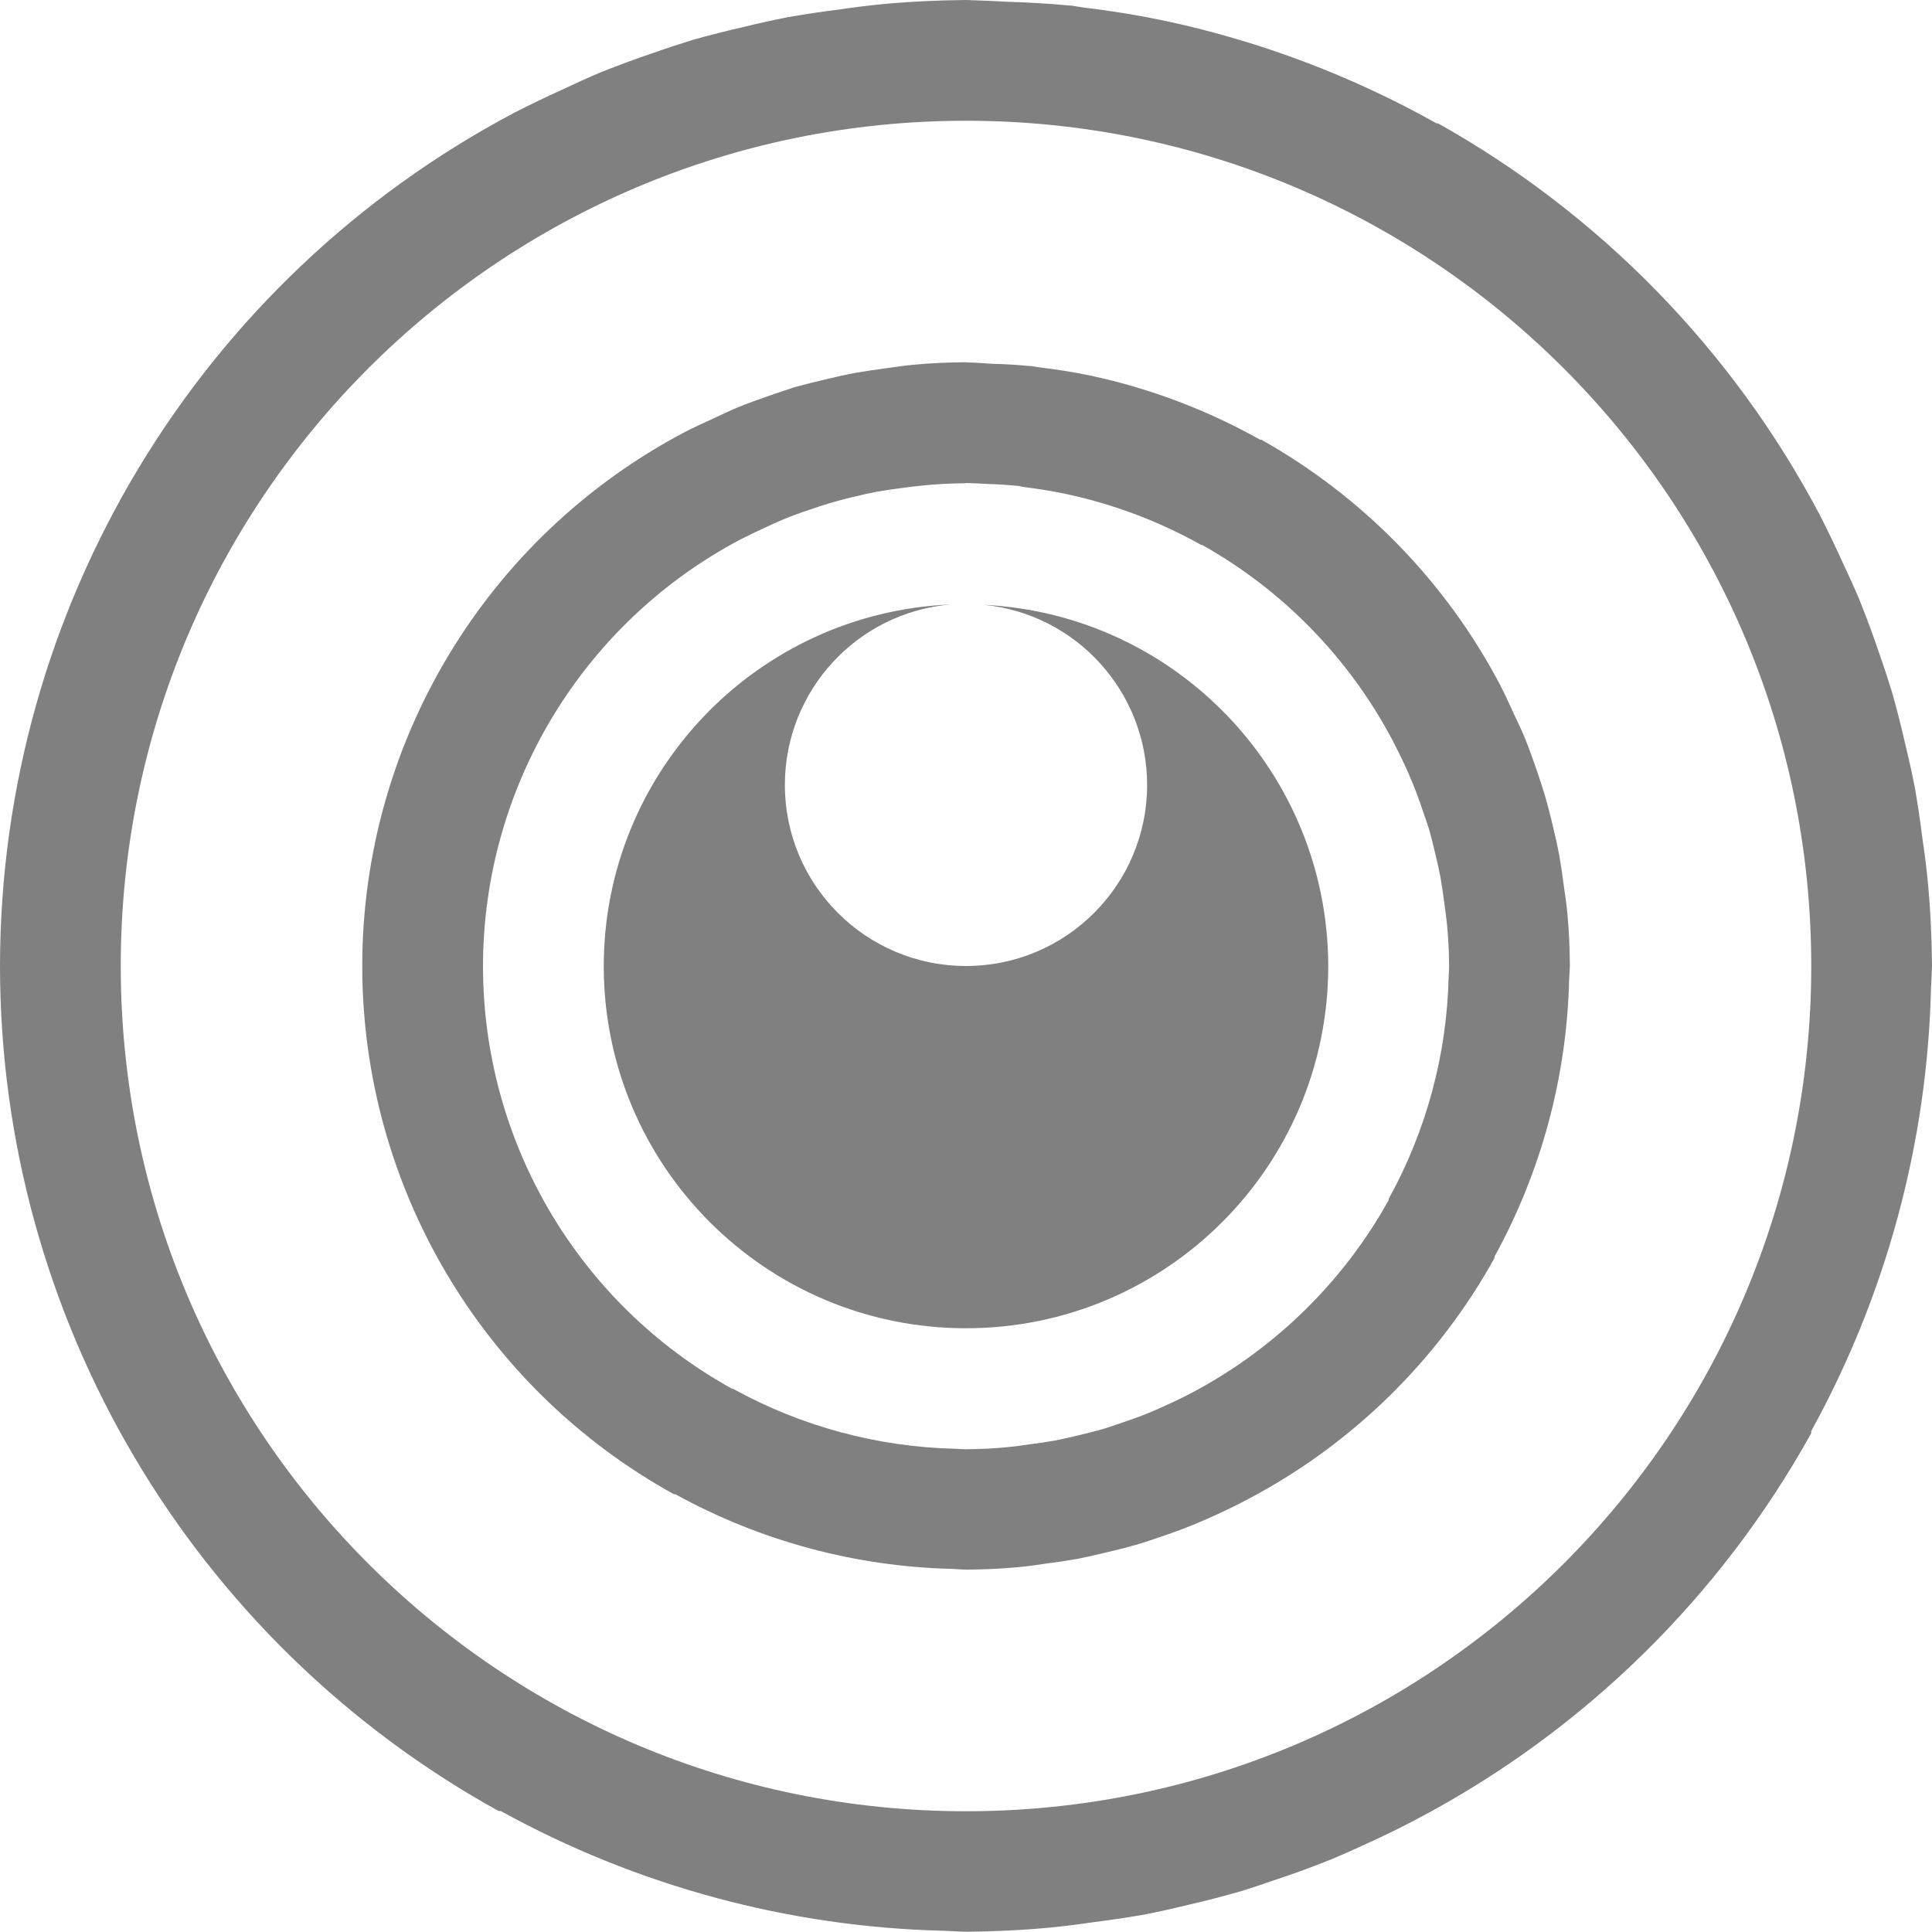
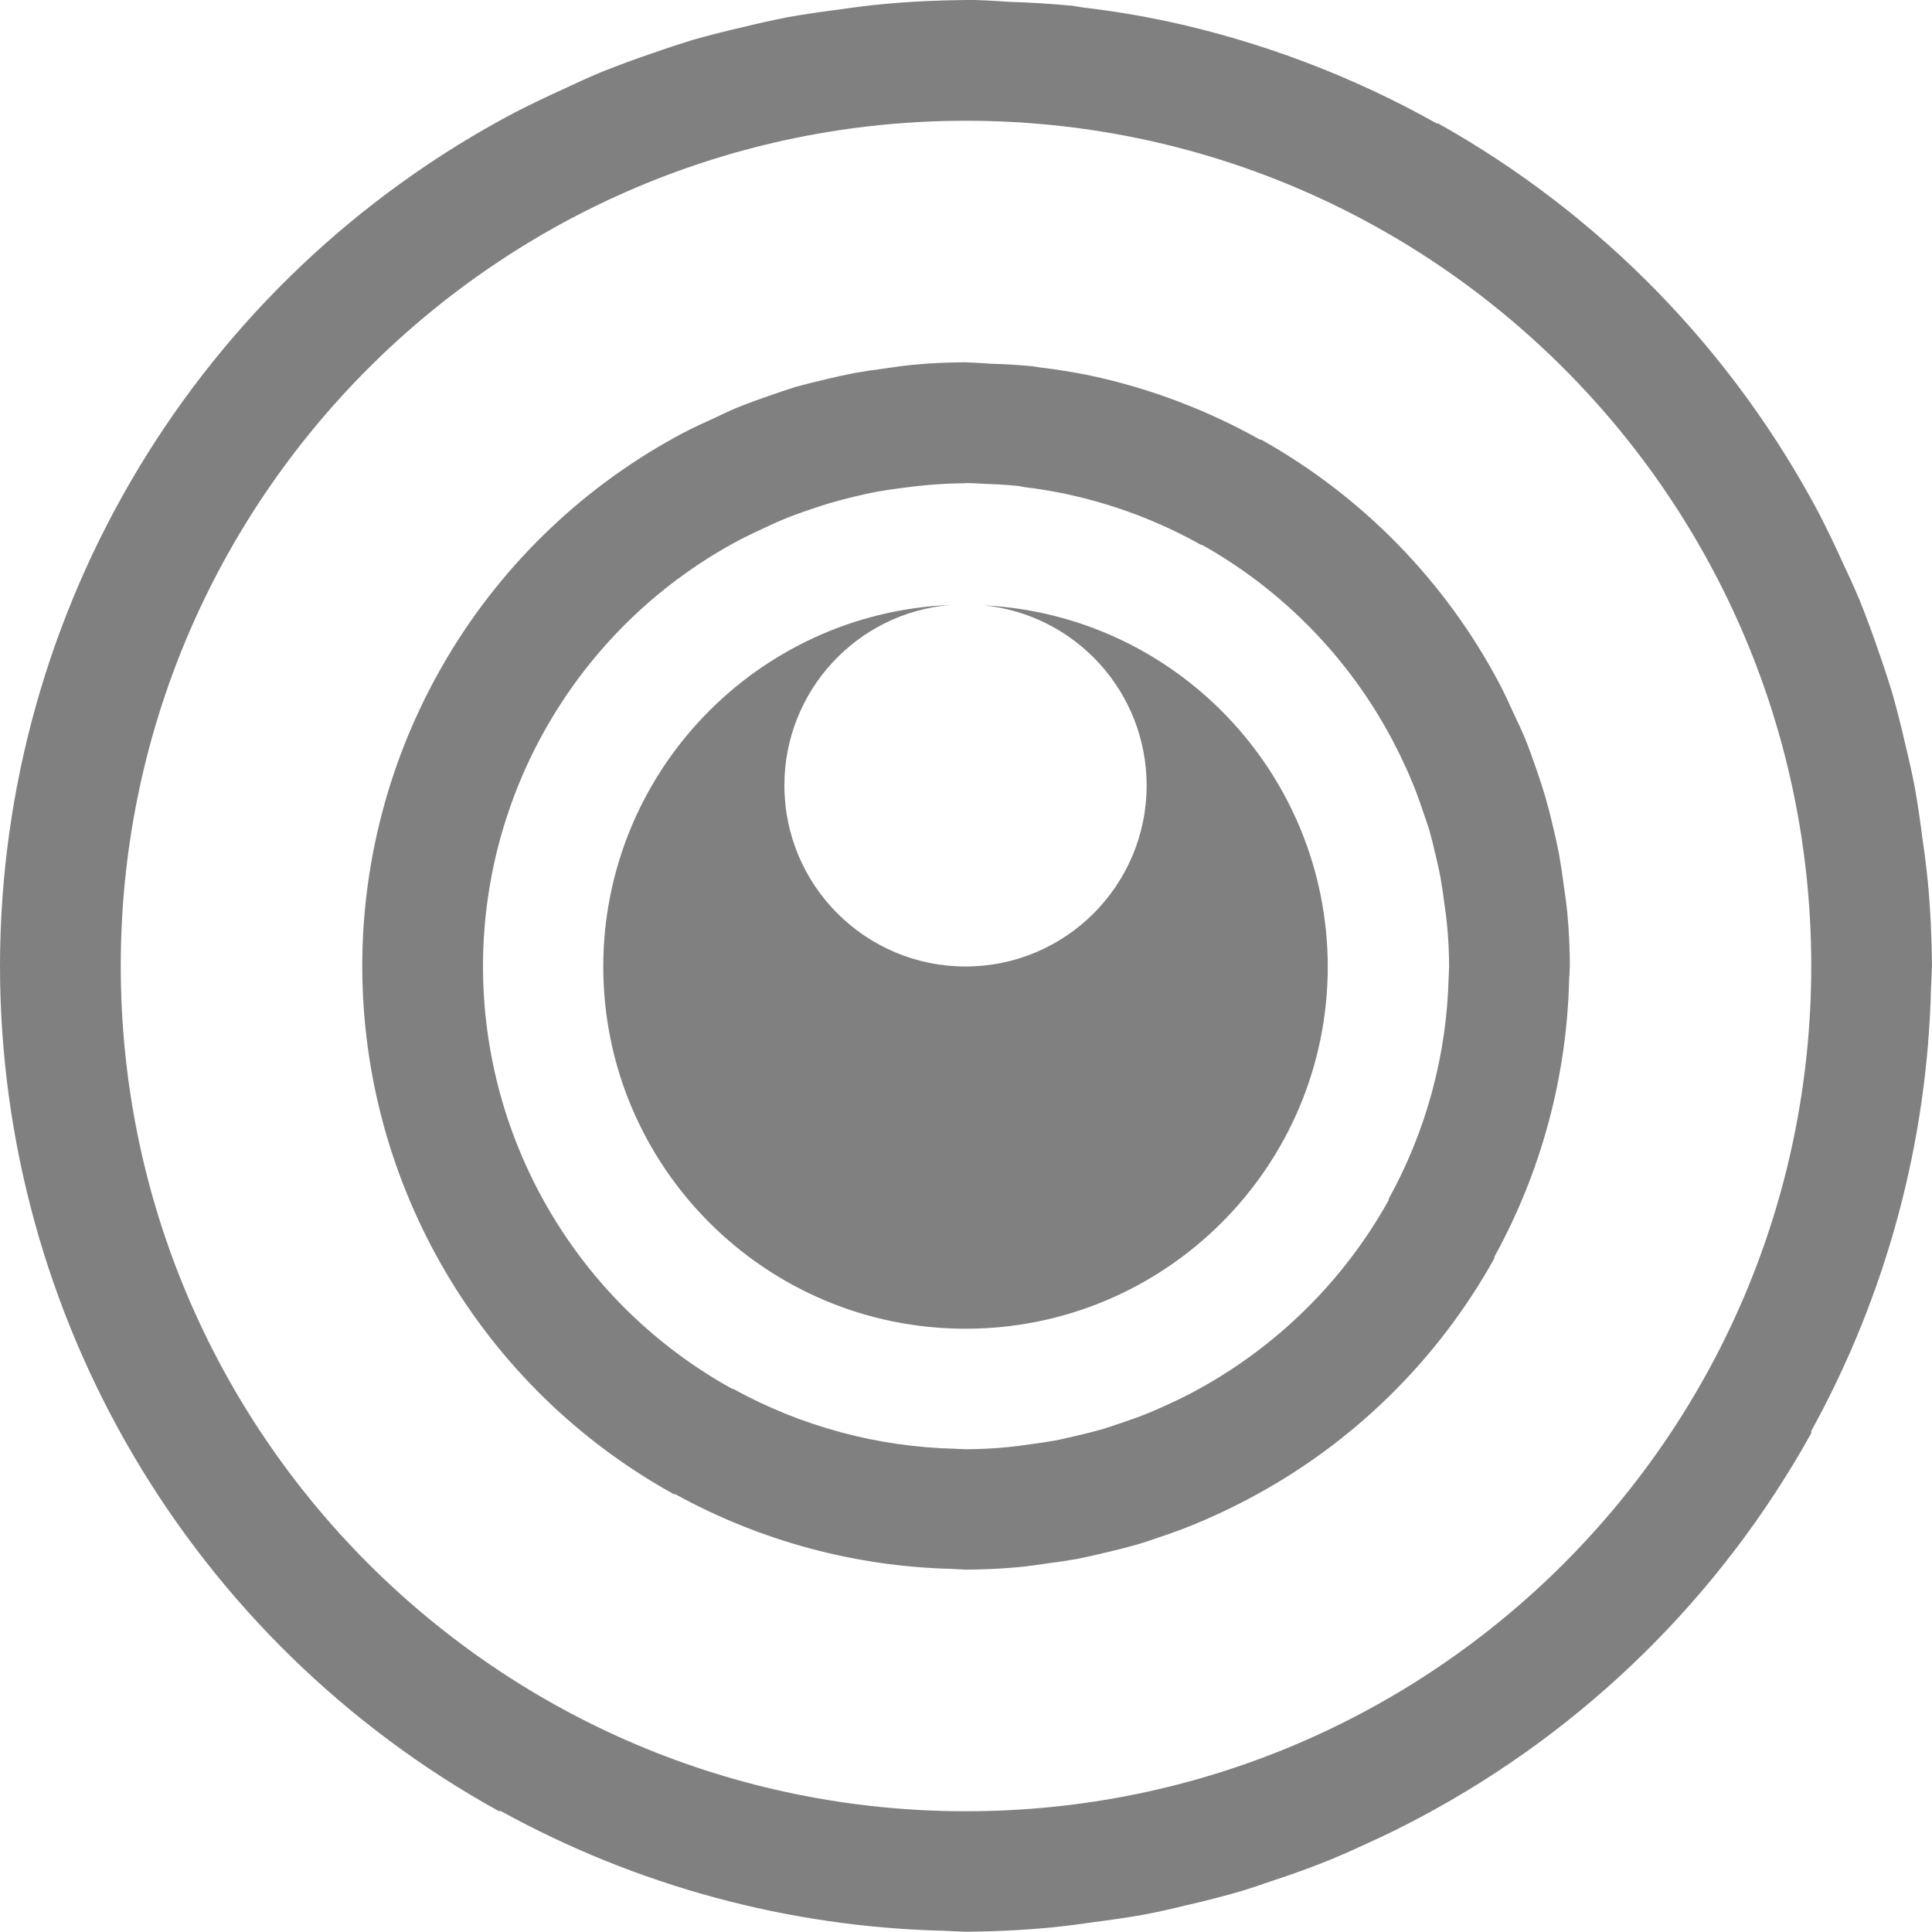
- <svg xmlns="http://www.w3.org/2000/svg" version="1.1" viewBox="0 0 16 16" id="svg1">
-   <defs id="defs1" />
-   <g transform="translate(-632 -220)" id="g1">
-     <path d="m 640,220 c -0.233,0.002 -0.467,0.013 -0.699,0.035 -0.12,0.012 -0.24,0.027 -0.359,0.045 -0.139,0.017 -0.278,0.038 -0.416,0.062 -0.124,0.024 -0.248,0.052 -0.371,0.082 -0.141,0.032 -0.281,0.068 -0.42,0.107 -0.109,0.034 -0.217,0.069 -0.324,0.107 -0.146,0.049 -0.291,0.103 -0.434,0.16 -0.107,0.045 -0.213,0.093 -0.318,0.143 -0.133,0.06 -0.263,0.123 -0.393,0.189 -2.622,1.384 -4.263,4.104 -4.266,7.068 3.8e-4,2.911 1.582,5.591 4.129,7 h 0.018 c 1.127,0.621 2.387,0.962 3.674,0.992 0.06,0.003 0.12,0.006 0.18,0.008 0.233,-0.002 0.467,-0.013 0.699,-0.035 0.12,-0.012 0.24,-0.027 0.359,-0.045 0.139,-0.017 0.278,-0.038 0.416,-0.062 0.118,-0.023 0.235,-0.049 0.352,-0.078 0.155,-0.035 0.309,-0.075 0.461,-0.119 0.086,-0.027 0.172,-0.056 0.258,-0.086 0.163,-0.053 0.324,-0.112 0.482,-0.176 0.098,-0.041 0.195,-0.084 0.291,-0.129 0.151,-0.068 0.299,-0.141 0.445,-0.219 1.363,-0.725 2.487,-1.83 3.236,-3.18 v -0.018 c 0.621,-1.127 0.962,-2.387 0.992,-3.674 0.003,-0.06 0.006,-0.12 0.008,-0.18 -0.002,-0.233 -0.013,-0.467 -0.035,-0.699 -0.012,-0.12 -0.027,-0.24 -0.045,-0.359 -0.017,-0.139 -0.038,-0.278 -0.062,-0.416 -0.024,-0.124 -0.052,-0.248 -0.082,-0.371 -0.032,-0.141 -0.068,-0.281 -0.107,-0.42 -0.034,-0.109 -0.069,-0.217 -0.107,-0.324 -0.049,-0.146 -0.103,-0.291 -0.16,-0.434 -0.045,-0.107 -0.093,-0.213 -0.143,-0.318 -0.06,-0.133 -0.123,-0.263 -0.189,-0.393 -0.719,-1.361 -1.816,-2.487 -3.158,-3.24 -0.006,-1.1e-4 -0.01,-0.002 -0.016,-0.002 -0.699,-0.392 -1.453,-0.677 -2.236,-0.846 -0.229,-0.048 -0.459,-0.086 -0.691,-0.113 -0.033,-0.005 -0.065,-0.011 -0.098,-0.016 h -0.012 c -0.168,-0.016 -0.337,-0.026 -0.506,-0.031 C 640.234,220.009 640.117,220.003 640,220 Z m 0,1 a 7,7 0 0 1 7,7 7,7 0 0 1 -7,7 7,7 0 0 1 -7,-7 7,7 0 0 1 7,-7 z" style="fill:#808080" id="path2" />
-     <path d="m 640,223 c -0.146,9.1e-4 -0.292,0.007 -0.438,0.021 -0.075,0.007 -0.15,0.018 -0.225,0.029 -0.087,0.011 -0.173,0.024 -0.26,0.039 -0.078,0.015 -0.156,0.032 -0.232,0.051 -0.088,0.02 -0.175,0.042 -0.262,0.066 -0.068,0.021 -0.136,0.045 -0.203,0.068 -0.091,0.031 -0.182,0.064 -0.271,0.1 -0.067,0.028 -0.132,0.059 -0.197,0.09 -0.083,0.037 -0.165,0.075 -0.246,0.117 -1.638,0.865 -2.665,2.565 -2.666,4.418 2.4e-4,1.819 0.988,3.495 2.58,4.375 h 0.012 c 0.704,0.388 1.491,0.6 2.295,0.619 0.037,0.002 0.076,0.005 0.113,0.006 0.146,-9.1e-4 0.292,-0.007 0.438,-0.021 0.075,-0.007 0.15,-0.018 0.225,-0.029 0.087,-0.011 0.173,-0.024 0.26,-0.039 0.074,-0.015 0.146,-0.031 0.219,-0.049 0.097,-0.022 0.194,-0.047 0.289,-0.074 0.054,-0.017 0.107,-0.034 0.16,-0.053 0.102,-0.033 0.203,-0.071 0.303,-0.111 0.061,-0.026 0.122,-0.052 0.182,-0.08 0.094,-0.043 0.186,-0.088 0.277,-0.137 0.852,-0.453 1.555,-1.143 2.023,-1.986 v -0.012 c 0.388,-0.704 0.6,-1.493 0.619,-2.297 0.002,-0.037 0.005,-0.074 0.006,-0.111 -9.1e-4,-0.146 -0.007,-0.292 -0.021,-0.438 -0.007,-0.075 -0.018,-0.15 -0.029,-0.225 -0.011,-0.087 -0.024,-0.173 -0.039,-0.26 -0.015,-0.078 -0.032,-0.156 -0.051,-0.232 -0.02,-0.088 -0.043,-0.175 -0.068,-0.262 -0.021,-0.068 -0.043,-0.136 -0.066,-0.203 -0.031,-0.091 -0.064,-0.182 -0.1,-0.271 -0.028,-0.067 -0.059,-0.132 -0.09,-0.197 -0.037,-0.083 -0.075,-0.165 -0.117,-0.246 -0.449,-0.851 -1.136,-1.554 -1.975,-2.025 -0.004,-7e-5 -0.006,0 -0.01,0 -0.437,-0.245 -0.909,-0.424 -1.398,-0.529 -0.143,-0.03 -0.287,-0.053 -0.432,-0.07 -0.02,-0.003 -0.04,-0.006 -0.061,-0.01 h -0.008 c -0.105,-0.01 -0.211,-0.017 -0.316,-0.019 -0.074,-0.005 -0.145,-0.01 -0.219,-0.012 z m 0,1 c 0.059,0.002 0.117,0.004 0.176,0.008 0.085,0.002 0.168,0.008 0.252,0.016 h 0.006 c 0.016,0.003 0.033,0.008 0.049,0.01 0.116,0.014 0.231,0.033 0.346,0.057 0.392,0.084 0.77,0.226 1.119,0.422 0.003,0 0.005,-5e-5 0.008,0 0.671,0.377 1.219,0.94 1.578,1.621 0.033,0.065 0.066,0.129 0.096,0.195 0.025,0.052 0.048,0.107 0.07,0.16 0.029,0.071 0.056,0.144 0.08,0.217 0.019,0.054 0.038,0.108 0.055,0.162 0.02,0.07 0.037,0.138 0.053,0.209 0.015,0.061 0.029,0.123 0.041,0.186 0.012,0.069 0.022,0.139 0.031,0.209 0.009,0.06 0.017,0.12 0.023,0.18 0.012,0.116 0.017,0.233 0.018,0.35 -10e-4,0.03 -0.002,0.06 -0.004,0.09 -0.015,0.643 -0.185,1.272 -0.496,1.836 v 0.01 c -0.375,0.675 -0.938,1.227 -1.619,1.59 -0.073,0.039 -0.147,0.075 -0.223,0.109 -0.048,0.022 -0.096,0.044 -0.145,0.064 -0.079,0.032 -0.161,0.061 -0.242,0.088 -0.043,0.015 -0.086,0.029 -0.129,0.043 -0.076,0.022 -0.153,0.041 -0.23,0.059 -0.058,0.014 -0.117,0.027 -0.176,0.039 -0.069,0.012 -0.137,0.022 -0.207,0.031 -0.06,0.009 -0.12,0.017 -0.18,0.023 -0.116,0.012 -0.233,0.017 -0.35,0.018 -0.03,-0.001 -0.06,-0.002 -0.09,-0.004 -0.643,-0.015 -1.274,-0.185 -1.838,-0.496 h -0.008 c -1.274,-0.704 -2.064,-2.045 -2.064,-3.5 0.001,-1.482 0.822,-2.843 2.133,-3.535 0.065,-0.033 0.129,-0.064 0.195,-0.094 0.052,-0.025 0.107,-0.05 0.16,-0.072 0.071,-0.029 0.144,-0.056 0.217,-0.08 0.054,-0.019 0.108,-0.036 0.162,-0.053 0.07,-0.02 0.139,-0.039 0.209,-0.055 0.061,-0.015 0.123,-0.029 0.186,-0.041 0.069,-0.012 0.139,-0.022 0.209,-0.031 0.06,-0.009 0.12,-0.015 0.18,-0.021 0.116,-0.012 0.233,-0.017 0.35,-0.018 z" style="fill:#808080;stroke-width:0.5" id="path4" />
-     <path d="M 639.874,225.006 A 3,3 0 0 0 637,228 a 3,3 0 0 0 3,3 3,3 0 0 0 3,-3 3,3 0 0 0 -2.851,-2.991 1.5,1.5 0 0 1 1.351,1.491 1.5,1.5 0 0 1 -1.5,1.5 1.5,1.5 0 0 1 -1.5,-1.5 1.5,1.5 0 0 1 1.374,-1.494 z" style="fill:#808080;stroke-width:1.5" id="path3" />
+ <svg xmlns="http://www.w3.org/2000/svg" version="1.1" viewBox="0 0 16 16">
+   <g transform="translate(-632 -220)" fill="#808080">
+     <path d="m640 220c-0.233 2e-3 -0.467 0.013-0.699 0.035-0.12 0.012-0.24 0.027-0.359 0.045-0.139 0.017-0.278 0.038-0.416 0.062-0.124 0.024-0.248 0.052-0.371 0.082-0.141 0.032-0.281 0.068-0.42 0.107-0.109 0.034-0.217 0.069-0.324 0.107-0.146 0.049-0.291 0.103-0.434 0.16-0.107 0.045-0.213 0.093-0.318 0.143-0.133 0.06-0.263 0.123-0.393 0.189-2.622 1.384-4.263 4.104-4.266 7.068 3.8e-4 2.911 1.582 5.591 4.129 7h0.018c1.127 0.621 2.387 0.962 3.674 0.992 0.06 3e-3 0.12 6e-3 0.18 8e-3 0.233-2e-3 0.467-0.013 0.699-0.035 0.12-0.012 0.24-0.027 0.359-0.045 0.139-0.017 0.278-0.038 0.416-0.062 0.118-0.023 0.235-0.049 0.352-0.078 0.155-0.035 0.309-0.075 0.461-0.119 0.086-0.027 0.172-0.056 0.258-0.086 0.163-0.053 0.324-0.112 0.482-0.176 0.098-0.041 0.195-0.084 0.291-0.129 0.151-0.068 0.299-0.141 0.445-0.219 1.363-0.725 2.487-1.83 3.236-3.18v-0.018c0.621-1.127 0.962-2.387 0.992-3.674 3e-3 -0.06 6e-3 -0.12 8e-3 -0.18-2e-3 -0.233-0.013-0.467-0.035-0.699-0.012-0.12-0.027-0.24-0.045-0.359-0.017-0.139-0.038-0.278-0.062-0.416-0.024-0.124-0.052-0.248-0.082-0.371-0.032-0.141-0.068-0.281-0.107-0.42-0.034-0.109-0.069-0.217-0.107-0.324-0.049-0.146-0.103-0.291-0.16-0.434-0.045-0.107-0.093-0.213-0.143-0.318-0.06-0.133-0.123-0.263-0.189-0.393-0.719-1.361-1.816-2.487-3.158-3.24-6e-3 -1.1e-4 -0.01-2e-3 -0.016-2e-3 -0.699-0.392-1.453-0.677-2.236-0.846-0.229-0.048-0.459-0.086-0.691-0.113-0.033-5e-3 -0.065-0.011-0.098-0.016h-0.012c-0.168-0.016-0.337-0.026-0.506-0.031-0.118-0.009-0.234-0.014-0.352-0.018zm0 1a7 7 0 0 1 7 7 7 7 0 0 1-7 7 7 7 0 0 1-7-7 7 7 0 0 1 7-7z" />
+     <path d="m640 223c-0.146 9.1e-4 -0.292 7e-3 -0.438 0.021-0.075 7e-3 -0.15 0.018-0.225 0.029-0.087 0.011-0.173 0.024-0.26 0.039-0.078 0.015-0.156 0.032-0.232 0.051-0.088 0.02-0.175 0.042-0.262 0.066-0.068 0.021-0.136 0.045-0.203 0.068-0.091 0.031-0.182 0.064-0.271 0.1-0.067 0.028-0.132 0.059-0.197 0.09-0.083 0.037-0.165 0.075-0.246 0.117-1.639 0.865-2.664 2.565-2.666 4.418 2.4e-4 1.819 0.988 3.495 2.58 4.375h0.012c0.704 0.388 1.491 0.6 2.295 0.619 0.037 2e-3 0.076 5e-3 0.113 6e-3 0.146-9.1e-4 0.292-7e-3 0.438-0.021 0.075-7e-3 0.15-0.018 0.225-0.029 0.087-0.011 0.173-0.024 0.26-0.039 0.074-0.015 0.146-0.031 0.219-0.049 0.097-0.022 0.194-0.047 0.289-0.074 0.054-0.017 0.107-0.034 0.16-0.053 0.102-0.033 0.203-0.071 0.303-0.111 0.061-0.026 0.122-0.052 0.182-0.08 0.094-0.043 0.186-0.088 0.277-0.137 0.852-0.453 1.555-1.143 2.023-1.986v-0.012c0.388-0.704 0.6-1.493 0.619-2.297 2e-3 -0.037 5e-3 -0.074 6e-3 -0.111-9.1e-4 -0.146-7e-3 -0.292-0.021-0.438-7e-3 -0.075-0.018-0.15-0.029-0.225-0.011-0.087-0.024-0.173-0.039-0.26-0.015-0.078-0.032-0.156-0.051-0.232-0.02-0.088-0.043-0.175-0.068-0.262-0.021-0.068-0.043-0.136-0.066-0.203-0.031-0.091-0.064-0.182-0.1-0.271-0.028-0.067-0.059-0.132-0.09-0.197-0.037-0.083-0.075-0.165-0.117-0.246-0.449-0.851-1.135-1.554-1.975-2.025-4e-3 -7e-5 -6e-3 0-0.01 0-0.437-0.245-0.909-0.424-1.398-0.529-0.143-0.03-0.287-0.053-0.432-0.07-0.02-3e-3 -0.04-6e-3 -0.061-0.01h-8e-3c-0.105-0.01-0.211-0.017-0.316-0.019-0.074-5e-3 -0.145-0.01-0.219-0.012zm0 1c0.059 2e-3 0.117 4e-3 0.176 8e-3 0.085 2e-3 0.168 8e-3 0.252 0.016h6e-3c0.016 3e-3 0.033 8e-3 0.049 0.01 0.116 0.014 0.231 0.033 0.346 0.057 0.392 0.084 0.77 0.226 1.119 0.422 3e-3 0 5e-3 -5e-5 8e-3 0 0.671 0.377 1.219 0.94 1.578 1.621 0.033 0.065 0.066 0.129 0.096 0.195 0.025 0.052 0.048 0.107 0.07 0.16 0.029 0.071 0.056 0.144 0.08 0.217 0.019 0.054 0.038 0.108 0.055 0.162 0.02 0.07 0.037 0.138 0.053 0.209 0.015 0.061 0.029 0.123 0.041 0.186 0.012 0.069 0.022 0.139 0.031 0.209 9e-3 0.06 0.017 0.12 0.023 0.18 0.012 0.116 0.017 0.233 0.018 0.35-1e-3 0.03-2e-3 0.06-4e-3 0.09-0.015 0.643-0.185 1.272-0.496 1.836v0.01c-0.375 0.675-0.938 1.227-1.619 1.59-0.073 0.039-0.147 0.075-0.223 0.109-0.048 0.022-0.096 0.044-0.145 0.064-0.079 0.032-0.161 0.061-0.242 0.088-0.043 0.015-0.086 0.029-0.129 0.043-0.076 0.022-0.153 0.041-0.23 0.059-0.058 0.014-0.117 0.027-0.176 0.039-0.069 0.012-0.137 0.022-0.207 0.031-0.06 9e-3 -0.12 0.017-0.18 0.023-0.116 0.012-0.233 0.017-0.35 0.018-0.03-1e-3 -0.06-2e-3 -0.09-4e-3 -0.643-0.015-1.274-0.185-1.838-0.496h-8e-3c-1.274-0.704-2.064-2.045-2.064-3.5 1e-3 -1.482 0.822-2.843 2.133-3.535 0.065-0.033 0.129-0.064 0.195-0.094 0.052-0.025 0.107-0.05 0.16-0.072 0.071-0.029 0.144-0.056 0.217-0.08 0.054-0.019 0.108-0.036 0.162-0.053 0.07-0.02 0.139-0.039 0.209-0.055 0.061-0.015 0.123-0.029 0.186-0.041 0.069-0.012 0.139-0.022 0.209-0.031 0.06-9e-3 0.12-0.015 0.18-0.021 0.116-0.012 0.233-0.017 0.35-0.018z" stroke-width=".5" />
+     <path d="m639.87 225.01a3 3 0 0 0-2.874 2.994 3 3 0 0 0 3 3 3 3 0 0 0 3-3 3 3 0 0 0-2.851-2.991 1.5 1.5 0 0 1 1.351 1.491 1.5 1.5 0 0 1-1.5 1.5 1.5 1.5 0 0 1-1.5-1.5 1.5 1.5 0 0 1 1.374-1.494z" stroke-width="1.5" />
  </g>
</svg>
